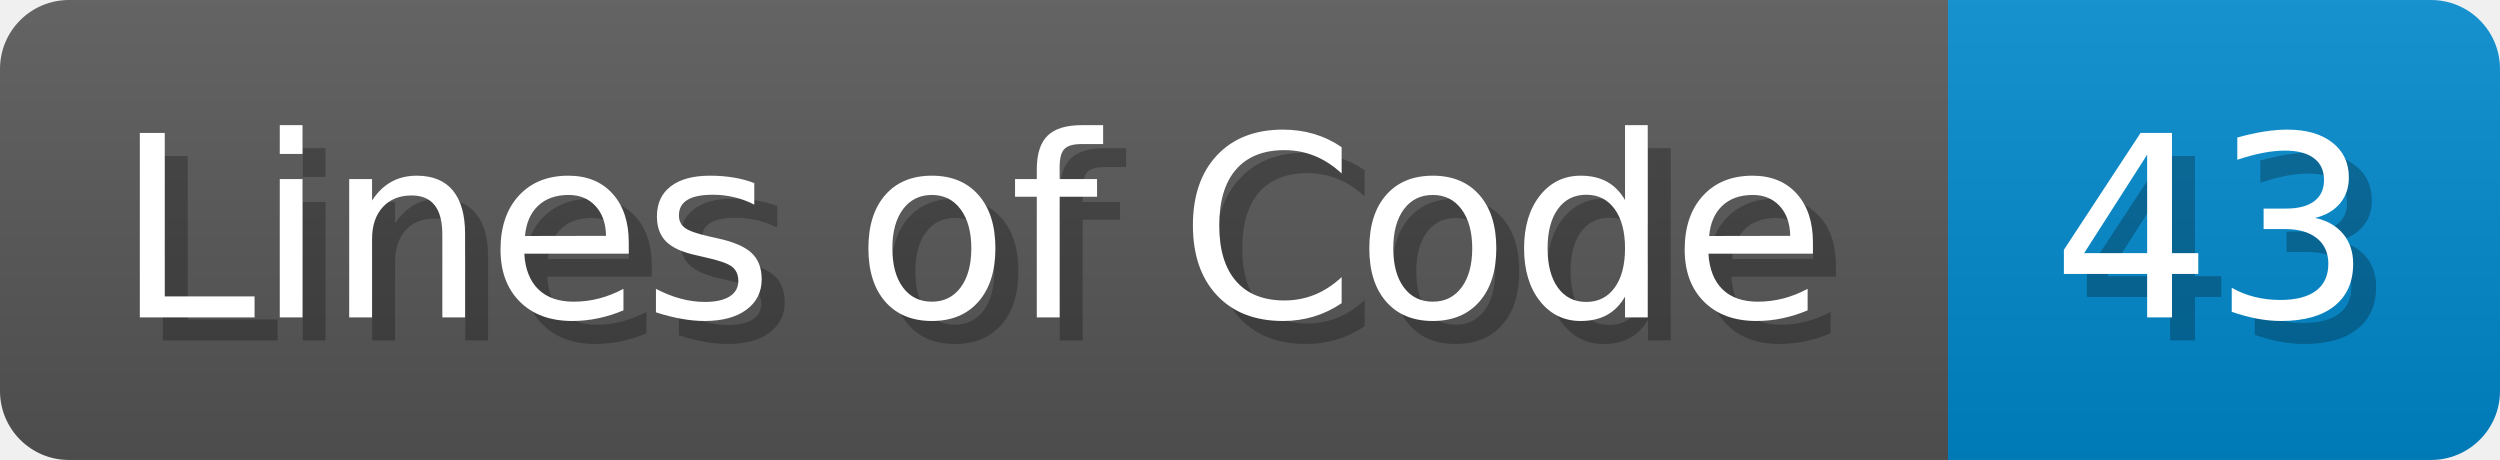
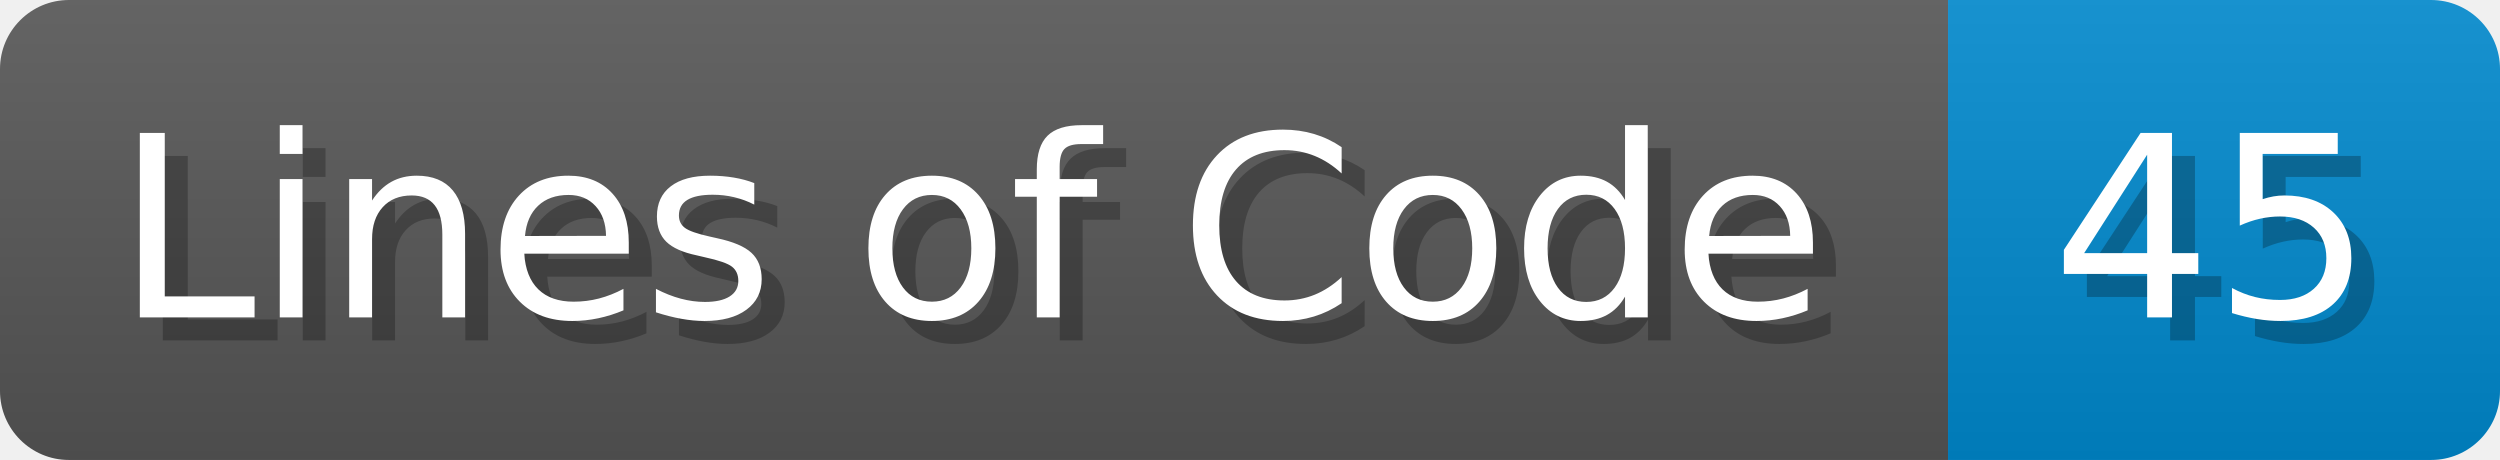
<svg xmlns="http://www.w3.org/2000/svg" width="108.7" height="20" viewBox="0 0 1087 200">
  <linearGradient id="a" x2="0" y2="100%">
    <stop offset="0" stop-opacity=".1" stop-color="#EEE" />
    <stop offset="1" stop-opacity=".1" />
  </linearGradient>
  <mask id="m">
    <rect width="1087" height="200" rx="30" fill="#FFF" />
  </mask>
  <g mask="url(#m)">
    <rect width="847" height="200" fill="#555" />
    <rect width="240" height="200" fill="#08C" x="847" />
    <rect width="1087" height="200" fill="url(#a)" />
  </g>
  <g fill="#fff" text-anchor="start" font-family="Verdana,DejaVu Sans,sans-serif" font-size="110">
    <text x="60" y="148" textLength="747" fill="#000" opacity="0.25">Lines of Code</text>
    <text x="50" y="138" textLength="747">Lines of Code</text>
-     <text x="902" y="148" textLength="140" fill="#000" opacity="0.25">43</text>
-     <text x="892" y="138" textLength="140">43</text>
+     <text x="902" y="148" textLength="140" fill="#000" opacity="0.25">45</text>
+     <text x="892" y="138" textLength="140">45</text>
  </g>
</svg>
